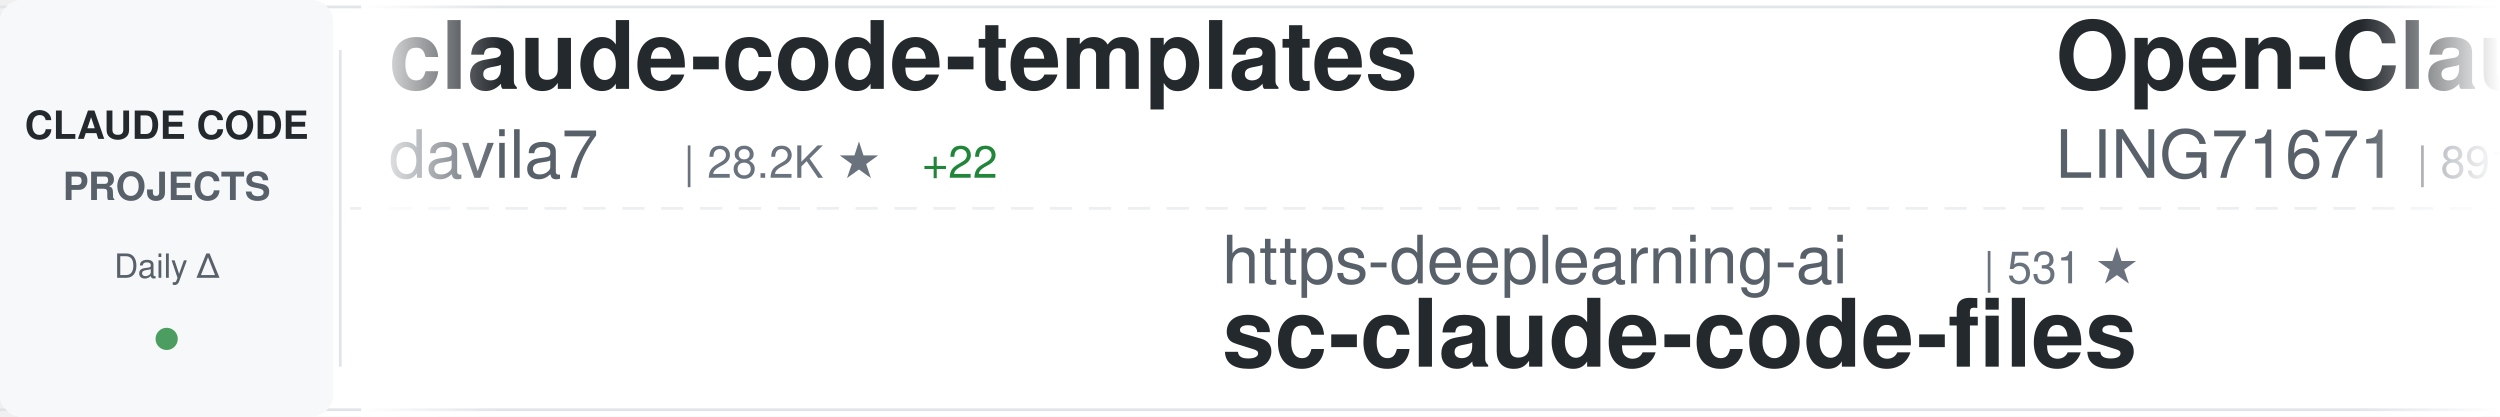
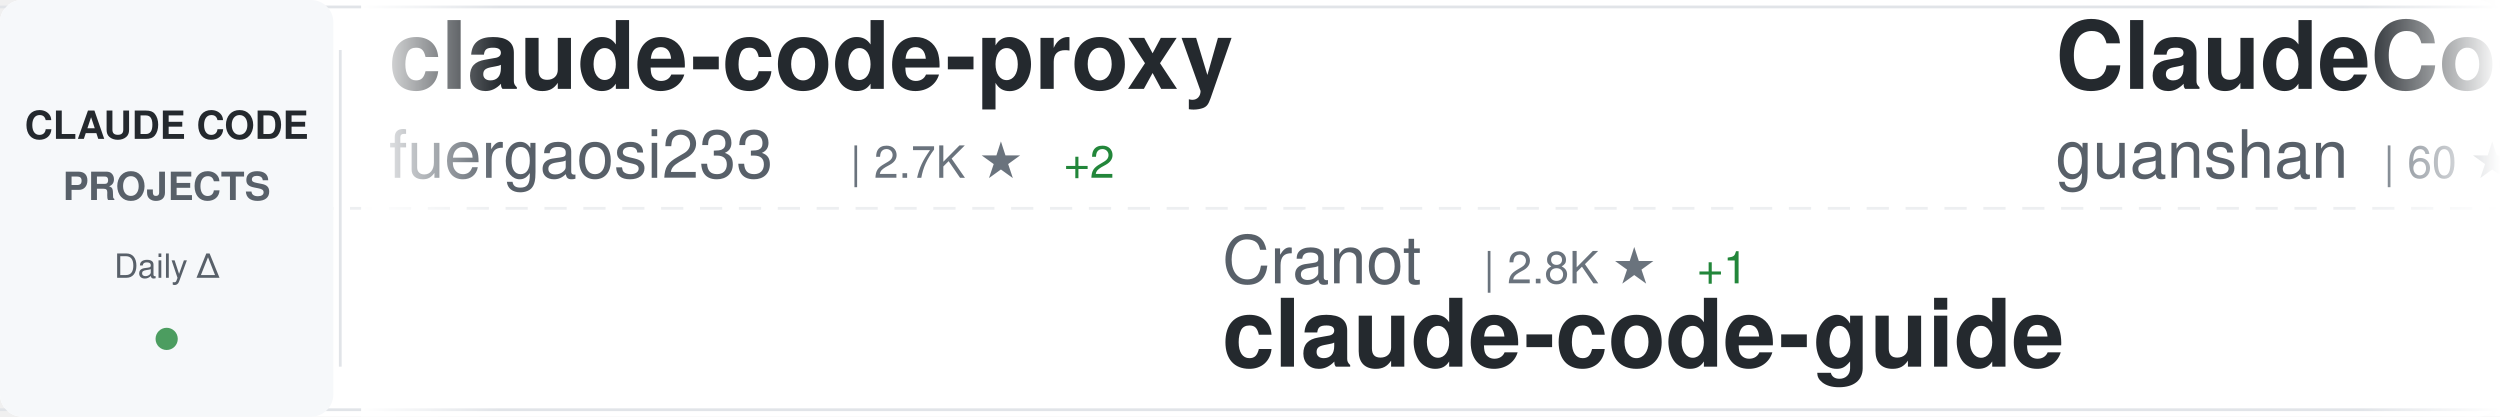
<svg xmlns="http://www.w3.org/2000/svg" width="900" height="150">
  <defs>
    <linearGradient id="awesomeLeftFade" x1="0%" y1="0%" x2="100%" y2="0%">
      <stop offset="0%" style="stop-color:#ffffff;stop-opacity:1" />
      <stop offset="100%" style="stop-color:#ffffff;stop-opacity:0" />
    </linearGradient>
    <linearGradient id="awesomeRightFade" x1="0%" y1="0%" x2="100%" y2="0%">
      <stop offset="0%" style="stop-color:#ffffff;stop-opacity:0" />
      <stop offset="100%" style="stop-color:#ffffff;stop-opacity:1" />
    </linearGradient>
  </defs>
  <rect width="900" height="150" fill="#ffffff" rx="8" />
  <rect x="0" y="2" width="900" height="1" fill="#e1e4e8" />
  <rect x="0" y="147" width="900" height="1" fill="#e1e4e8" />
  <line x1="0" y1="75" x2="900" y2="75" stroke="#e1e4e8" stroke-width="1" stroke-dasharray="8 6" opacity="0.6" />
  <rect x="0" y="0" width="120" height="150" fill="#f6f8fa" rx="8" />
  <text x="60" y="50" font-family="-apple-system, BlinkMacSystemFont, 'Segoe UI', Helvetica, Arial, sans-serif" font-size="14" font-weight="600" fill="#24292e" text-anchor="middle">CLAUDE CODE</text>
  <text x="60" y="72" font-family="-apple-system, BlinkMacSystemFont, 'Segoe UI', Helvetica, Arial, sans-serif" font-size="14" font-weight="600" fill="#586069" text-anchor="middle">PROJECTS</text>
  <text x="60" y="100" font-family="-apple-system, BlinkMacSystemFont, 'Segoe UI', Helvetica, Arial, sans-serif" font-size="12" font-weight="500" fill="#586069" text-anchor="middle">Daily Δ</text>
  <circle cx="60" cy="122" r="4" fill="#22863a" opacity="0.8" />
  <rect x="122" y="18" width="1" height="114" fill="#e1e4e8" />
  <clipPath id="awesomeTickerClip">
    <rect x="130" y="0" width="770" height="150" />
  </clipPath>
  <g clip-path="url(#awesomeTickerClip)">
    <g id="awesomeTickerItems">
      <animateTransform attributeName="transform" attributeType="XML" type="translate" from="0 0" to="-3000 0" dur="54s" repeatCount="indefinite" />
      <g transform="translate(0, 0)">
-         <text x="140" y="32" font-family="-apple-system, BlinkMacSystemFont, 'Segoe UI', Helvetica, Arial, sans-serif" font-size="34" font-weight="600" fill="#24292e">claude-code-templates</text>
-         <text x="140" y="64" font-family="-apple-system, BlinkMacSystemFont, 'Segoe UI', Helvetica, Arial, sans-serif" font-size="24" font-weight="400" fill="#586069">davila7</text>
-         <text x="246" y="64" font-family="-apple-system, BlinkMacSystemFont, 'Segoe UI', Helvetica, Arial, sans-serif" font-size="16" font-weight="500" fill="#6a737d">| 28.2K ★</text>
-         <text x="332" y="64" font-family="-apple-system, BlinkMacSystemFont, 'Segoe UI', Helvetica, Arial, sans-serif" font-size="16" font-weight="500" fill="#22863a"> +22</text>
+         <text x="140" y="32" font-family="-apple-system, BlinkMacSystemFont, 'Segoe UI', Helvetica, Arial, sans-serif" font-size="34" font-weight="600" fill="#24292e">claude-code-proxy</text>
+         <text x="140" y="64" font-family="-apple-system, BlinkMacSystemFont, 'Segoe UI', Helvetica, Arial, sans-serif" font-size="24" font-weight="400" fill="#586069">fuergaosi233</text>
+         <text x="306" y="64" font-family="-apple-system, BlinkMacSystemFont, 'Segoe UI', Helvetica, Arial, sans-serif" font-size="16" font-weight="500" fill="#6a737d">| 2.7K ★</text>
+         <text x="383" y="64" font-family="-apple-system, BlinkMacSystemFont, 'Segoe UI', Helvetica, Arial, sans-serif" font-size="16" font-weight="500" fill="#22863a"> +2</text>
      </g>
      <g transform="translate(300, 0)">
-         <text x="140" y="102" font-family="-apple-system, BlinkMacSystemFont, 'Segoe UI', Helvetica, Arial, sans-serif" font-size="24" font-weight="400" fill="#586069">https-deeplearning-ai</text>
-         <text x="414" y="102" font-family="-apple-system, BlinkMacSystemFont, 'Segoe UI', Helvetica, Arial, sans-serif" font-size="16" font-weight="500" fill="#6a737d">| 531 ★</text>
-         <text x="140" y="132" font-family="-apple-system, BlinkMacSystemFont, 'Segoe UI', Helvetica, Arial, sans-serif" font-size="34" font-weight="600" fill="#24292e">sc-claude-code-files</text>
+         <text x="140" y="102" font-family="-apple-system, BlinkMacSystemFont, 'Segoe UI', Helvetica, Arial, sans-serif" font-size="24" font-weight="400" fill="#586069">Cranot</text>
+         <text x="234" y="102" font-family="-apple-system, BlinkMacSystemFont, 'Segoe UI', Helvetica, Arial, sans-serif" font-size="16" font-weight="500" fill="#6a737d">| 2.8K ★</text>
+         <text x="311" y="102" font-family="-apple-system, BlinkMacSystemFont, 'Segoe UI', Helvetica, Arial, sans-serif" font-size="16" font-weight="500" fill="#22863a"> +1</text>
+         <text x="140" y="132" font-family="-apple-system, BlinkMacSystemFont, 'Segoe UI', Helvetica, Arial, sans-serif" font-size="34" font-weight="600" fill="#24292e">claude-code-guide</text>
      </g>
      <g transform="translate(600, 0)">
-         <text x="140" y="32" font-family="-apple-system, BlinkMacSystemFont, 'Segoe UI', Helvetica, Arial, sans-serif" font-size="34" font-weight="600" fill="#24292e">Open-ClaudeCode</text>
-         <text x="140" y="64" font-family="-apple-system, BlinkMacSystemFont, 'Segoe UI', Helvetica, Arial, sans-serif" font-size="24" font-weight="400" fill="#586069">LING71671</text>
-         <text x="270" y="64" font-family="-apple-system, BlinkMacSystemFont, 'Segoe UI', Helvetica, Arial, sans-serif" font-size="16" font-weight="500" fill="#6a737d">| 891 ★</text>
-         <text x="338" y="64" font-family="-apple-system, BlinkMacSystemFont, 'Segoe UI', Helvetica, Arial, sans-serif" font-size="16" font-weight="500" fill="#22863a"> +1</text>
+         <text x="140" y="32" font-family="-apple-system, BlinkMacSystemFont, 'Segoe UI', Helvetica, Arial, sans-serif" font-size="34" font-weight="600" fill="#24292e">ClaudeCode</text>
+         <text x="140" y="64" font-family="-apple-system, BlinkMacSystemFont, 'Segoe UI', Helvetica, Arial, sans-serif" font-size="24" font-weight="400" fill="#586069">guanshan</text>
+         <text x="258" y="64" font-family="-apple-system, BlinkMacSystemFont, 'Segoe UI', Helvetica, Arial, sans-serif" font-size="16" font-weight="500" fill="#6a737d">| 60 ★</text>
      </g>
      <g transform="translate(900, 0)">
-         <text x="140" y="102" font-family="-apple-system, BlinkMacSystemFont, 'Segoe UI', Helvetica, Arial, sans-serif" font-size="24" font-weight="400" fill="#586069">digitalsamba</text>
-         <text x="306" y="102" font-family="-apple-system, BlinkMacSystemFont, 'Segoe UI', Helvetica, Arial, sans-serif" font-size="16" font-weight="500" fill="#6a737d">| 1.5K ★</text>
-         <text x="383" y="102" font-family="-apple-system, BlinkMacSystemFont, 'Segoe UI', Helvetica, Arial, sans-serif" font-size="16" font-weight="500" fill="#22863a"> +8</text>
-         <text x="140" y="132" font-family="-apple-system, BlinkMacSystemFont, 'Segoe UI', Helvetica, Arial, sans-serif" font-size="34" font-weight="600" fill="#24292e">claude-code-video-toolki...</text>
+         <text x="140" y="102" font-family="-apple-system, BlinkMacSystemFont, 'Segoe UI', Helvetica, Arial, sans-serif" font-size="24" font-weight="400" fill="#586069">Windy3f3f3f3f</text>
+         <text x="318" y="102" font-family="-apple-system, BlinkMacSystemFont, 'Segoe UI', Helvetica, Arial, sans-serif" font-size="16" font-weight="500" fill="#6a737d">| 2.7K ★</text>
+         <text x="395" y="102" font-family="-apple-system, BlinkMacSystemFont, 'Segoe UI', Helvetica, Arial, sans-serif" font-size="16" font-weight="500" fill="#22863a"> +6</text>
+         <text x="140" y="132" font-family="-apple-system, BlinkMacSystemFont, 'Segoe UI', Helvetica, Arial, sans-serif" font-size="34" font-weight="600" fill="#24292e">how-claude-code-works</text>
      </g>
      <g transform="translate(1200, 0)">
+         <text x="140" y="32" font-family="-apple-system, BlinkMacSystemFont, 'Segoe UI', Helvetica, Arial, sans-serif" font-size="34" font-weight="600" fill="#24292e">claude-code-harness</text>
+         <text x="140" y="64" font-family="-apple-system, BlinkMacSystemFont, 'Segoe UI', Helvetica, Arial, sans-serif" font-size="24" font-weight="400" fill="#586069">Chachamaru127</text>
+         <text x="318" y="64" font-family="-apple-system, BlinkMacSystemFont, 'Segoe UI', Helvetica, Arial, sans-serif" font-size="16" font-weight="500" fill="#6a737d">| 2.8K ★</text>
+         <text x="395" y="64" font-family="-apple-system, BlinkMacSystemFont, 'Segoe UI', Helvetica, Arial, sans-serif" font-size="16" font-weight="500" fill="#22863a"> +11</text>
+       </g>
+       <g transform="translate(1500, 0)">
+         <text x="140" y="102" font-family="-apple-system, BlinkMacSystemFont, 'Segoe UI', Helvetica, Arial, sans-serif" font-size="24" font-weight="400" fill="#586069">pengchengneo</text>
+         <text x="306" y="102" font-family="-apple-system, BlinkMacSystemFont, 'Segoe UI', Helvetica, Arial, sans-serif" font-size="16" font-weight="500" fill="#6a737d">| 1.5K ★</text>
+         <text x="383" y="102" font-family="-apple-system, BlinkMacSystemFont, 'Segoe UI', Helvetica, Arial, sans-serif" font-size="16" font-weight="500" fill="#22863a"> +5</text>
+         <text x="140" y="132" font-family="-apple-system, BlinkMacSystemFont, 'Segoe UI', Helvetica, Arial, sans-serif" font-size="34" font-weight="600" fill="#24292e">Claude-Code</text>
+       </g>
+       <g transform="translate(1800, 0)">
        <text x="140" y="32" font-family="-apple-system, BlinkMacSystemFont, 'Segoe UI', Helvetica, Arial, sans-serif" font-size="34" font-weight="600" fill="#24292e">claude-code-workflows</text>
        <text x="140" y="64" font-family="-apple-system, BlinkMacSystemFont, 'Segoe UI', Helvetica, Arial, sans-serif" font-size="24" font-weight="400" fill="#586069">OneRedOak</text>
        <text x="270" y="64" font-family="-apple-system, BlinkMacSystemFont, 'Segoe UI', Helvetica, Arial, sans-serif" font-size="16" font-weight="500" fill="#6a737d">| 3.8K ★</text>
      </g>
-       <g transform="translate(1500, 0)">
-         <text x="140" y="102" font-family="-apple-system, BlinkMacSystemFont, 'Segoe UI', Helvetica, Arial, sans-serif" font-size="24" font-weight="400" fill="#586069">jqueryscript</text>
-         <text x="306" y="102" font-family="-apple-system, BlinkMacSystemFont, 'Segoe UI', Helvetica, Arial, sans-serif" font-size="16" font-weight="500" fill="#6a737d">| 427 ★</text>
-         <text x="374" y="102" font-family="-apple-system, BlinkMacSystemFont, 'Segoe UI', Helvetica, Arial, sans-serif" font-size="16" font-weight="500" fill="#22863a"> +2</text>
-         <text x="140" y="132" font-family="-apple-system, BlinkMacSystemFont, 'Segoe UI', Helvetica, Arial, sans-serif" font-size="34" font-weight="600" fill="#24292e">awesome-claude-code</text>
-       </g>
-       <g transform="translate(1800, 0)">
-         <text x="140" y="32" font-family="-apple-system, BlinkMacSystemFont, 'Segoe UI', Helvetica, Arial, sans-serif" font-size="34" font-weight="600" fill="#24292e">claude-code-spec-workflo...</text>
-         <text x="140" y="64" font-family="-apple-system, BlinkMacSystemFont, 'Segoe UI', Helvetica, Arial, sans-serif" font-size="24" font-weight="400" fill="#586069">Pimzino</text>
-         <text x="246" y="64" font-family="-apple-system, BlinkMacSystemFont, 'Segoe UI', Helvetica, Arial, sans-serif" font-size="16" font-weight="500" fill="#6a737d">| 3.8K ★</text>
-         <text x="323" y="64" font-family="-apple-system, BlinkMacSystemFont, 'Segoe UI', Helvetica, Arial, sans-serif" font-size="16" font-weight="500" fill="#22863a"> +1</text>
-       </g>
      <g transform="translate(2100, 0)">
-         <text x="140" y="102" font-family="-apple-system, BlinkMacSystemFont, 'Segoe UI', Helvetica, Arial, sans-serif" font-size="24" font-weight="400" fill="#586069">anthropics</text>
-         <text x="282" y="102" font-family="-apple-system, BlinkMacSystemFont, 'Segoe UI', Helvetica, Arial, sans-serif" font-size="16" font-weight="500" fill="#6a737d">| 152.5K ★</text>
-         <text x="377" y="102" font-family="-apple-system, BlinkMacSystemFont, 'Segoe UI', Helvetica, Arial, sans-serif" font-size="16" font-weight="500" fill="#22863a"> +394</text>
-         <text x="140" y="132" font-family="-apple-system, BlinkMacSystemFont, 'Segoe UI', Helvetica, Arial, sans-serif" font-size="34" font-weight="600" fill="#24292e">skills</text>
+         <text x="140" y="102" font-family="-apple-system, BlinkMacSystemFont, 'Segoe UI', Helvetica, Arial, sans-serif" font-size="24" font-weight="400" fill="#586069">lintsinghua</text>
+         <text x="294" y="102" font-family="-apple-system, BlinkMacSystemFont, 'Segoe UI', Helvetica, Arial, sans-serif" font-size="16" font-weight="500" fill="#6a737d">| 3.7K ★</text>
+         <text x="371" y="102" font-family="-apple-system, BlinkMacSystemFont, 'Segoe UI', Helvetica, Arial, sans-serif" font-size="16" font-weight="500" fill="#22863a"> +7</text>
+         <text x="140" y="132" font-family="-apple-system, BlinkMacSystemFont, 'Segoe UI', Helvetica, Arial, sans-serif" font-size="34" font-weight="600" fill="#24292e">claude-code-book</text>
      </g>
      <g transform="translate(2400, 0)">
-         <text x="140" y="32" font-family="-apple-system, BlinkMacSystemFont, 'Segoe UI', Helvetica, Arial, sans-serif" font-size="34" font-weight="600" fill="#24292e">claude-code-source</text>
-         <text x="140" y="64" font-family="-apple-system, BlinkMacSystemFont, 'Segoe UI', Helvetica, Arial, sans-serif" font-size="24" font-weight="400" fill="#586069">JrCx7scC</text>
-         <text x="258" y="64" font-family="-apple-system, BlinkMacSystemFont, 'Segoe UI', Helvetica, Arial, sans-serif" font-size="16" font-weight="500" fill="#6a737d">| 370 ★</text>
+         <text x="140" y="32" font-family="-apple-system, BlinkMacSystemFont, 'Segoe UI', Helvetica, Arial, sans-serif" font-size="34" font-weight="600" fill="#24292e">claude-code-plugins-plus...</text>
+         <text x="140" y="64" font-family="-apple-system, BlinkMacSystemFont, 'Segoe UI', Helvetica, Arial, sans-serif" font-size="24" font-weight="400" fill="#586069">jeremylongshore</text>
+         <text x="342" y="64" font-family="-apple-system, BlinkMacSystemFont, 'Segoe UI', Helvetica, Arial, sans-serif" font-size="16" font-weight="500" fill="#6a737d">| 2.4K ★</text>
+         <text x="419" y="64" font-family="-apple-system, BlinkMacSystemFont, 'Segoe UI', Helvetica, Arial, sans-serif" font-size="16" font-weight="500" fill="#22863a"> +2</text>
      </g>
      <g transform="translate(2700, 0)">
-         <text x="140" y="102" font-family="-apple-system, BlinkMacSystemFont, 'Segoe UI', Helvetica, Arial, sans-serif" font-size="24" font-weight="400" fill="#586069">lintsinghua</text>
-         <text x="294" y="102" font-family="-apple-system, BlinkMacSystemFont, 'Segoe UI', Helvetica, Arial, sans-serif" font-size="16" font-weight="500" fill="#6a737d">| 3.7K ★</text>
-         <text x="371" y="102" font-family="-apple-system, BlinkMacSystemFont, 'Segoe UI', Helvetica, Arial, sans-serif" font-size="16" font-weight="500" fill="#22863a"> +9</text>
-         <text x="140" y="132" font-family="-apple-system, BlinkMacSystemFont, 'Segoe UI', Helvetica, Arial, sans-serif" font-size="34" font-weight="600" fill="#24292e">claude-code-book</text>
+         <text x="140" y="102" font-family="-apple-system, BlinkMacSystemFont, 'Segoe UI', Helvetica, Arial, sans-serif" font-size="24" font-weight="400" fill="#586069">shanraisshan</text>
+         <text x="306" y="102" font-family="-apple-system, BlinkMacSystemFont, 'Segoe UI', Helvetica, Arial, sans-serif" font-size="16" font-weight="500" fill="#6a737d">| 58.3K ★</text>
+         <text x="392" y="102" font-family="-apple-system, BlinkMacSystemFont, 'Segoe UI', Helvetica, Arial, sans-serif" font-size="16" font-weight="500" fill="#22863a"> +121</text>
+         <text x="140" y="132" font-family="-apple-system, BlinkMacSystemFont, 'Segoe UI', Helvetica, Arial, sans-serif" font-size="34" font-weight="600" fill="#24292e">claude-code-best-practic...</text>
      </g>
      <g transform="translate(3000, 0)">
-         <text x="140" y="32" font-family="-apple-system, BlinkMacSystemFont, 'Segoe UI', Helvetica, Arial, sans-serif" font-size="34" font-weight="600" fill="#24292e">claude-code-templates</text>
-         <text x="140" y="64" font-family="-apple-system, BlinkMacSystemFont, 'Segoe UI', Helvetica, Arial, sans-serif" font-size="24" font-weight="400" fill="#586069">davila7</text>
-         <text x="246" y="64" font-family="-apple-system, BlinkMacSystemFont, 'Segoe UI', Helvetica, Arial, sans-serif" font-size="16" font-weight="500" fill="#6a737d">| 28.2K ★</text>
-         <text x="332" y="64" font-family="-apple-system, BlinkMacSystemFont, 'Segoe UI', Helvetica, Arial, sans-serif" font-size="16" font-weight="500" fill="#22863a"> +22</text>
+         <text x="140" y="32" font-family="-apple-system, BlinkMacSystemFont, 'Segoe UI', Helvetica, Arial, sans-serif" font-size="34" font-weight="600" fill="#24292e">claude-code-proxy</text>
+         <text x="140" y="64" font-family="-apple-system, BlinkMacSystemFont, 'Segoe UI', Helvetica, Arial, sans-serif" font-size="24" font-weight="400" fill="#586069">fuergaosi233</text>
+         <text x="306" y="64" font-family="-apple-system, BlinkMacSystemFont, 'Segoe UI', Helvetica, Arial, sans-serif" font-size="16" font-weight="500" fill="#6a737d">| 2.7K ★</text>
+         <text x="383" y="64" font-family="-apple-system, BlinkMacSystemFont, 'Segoe UI', Helvetica, Arial, sans-serif" font-size="16" font-weight="500" fill="#22863a"> +2</text>
      </g>
      <g transform="translate(3300, 0)">
-         <text x="140" y="102" font-family="-apple-system, BlinkMacSystemFont, 'Segoe UI', Helvetica, Arial, sans-serif" font-size="24" font-weight="400" fill="#586069">https-deeplearning-ai</text>
-         <text x="414" y="102" font-family="-apple-system, BlinkMacSystemFont, 'Segoe UI', Helvetica, Arial, sans-serif" font-size="16" font-weight="500" fill="#6a737d">| 531 ★</text>
-         <text x="140" y="132" font-family="-apple-system, BlinkMacSystemFont, 'Segoe UI', Helvetica, Arial, sans-serif" font-size="34" font-weight="600" fill="#24292e">sc-claude-code-files</text>
+         <text x="140" y="102" font-family="-apple-system, BlinkMacSystemFont, 'Segoe UI', Helvetica, Arial, sans-serif" font-size="24" font-weight="400" fill="#586069">Cranot</text>
+         <text x="234" y="102" font-family="-apple-system, BlinkMacSystemFont, 'Segoe UI', Helvetica, Arial, sans-serif" font-size="16" font-weight="500" fill="#6a737d">| 2.8K ★</text>
+         <text x="311" y="102" font-family="-apple-system, BlinkMacSystemFont, 'Segoe UI', Helvetica, Arial, sans-serif" font-size="16" font-weight="500" fill="#22863a"> +1</text>
+         <text x="140" y="132" font-family="-apple-system, BlinkMacSystemFont, 'Segoe UI', Helvetica, Arial, sans-serif" font-size="34" font-weight="600" fill="#24292e">claude-code-guide</text>
      </g>
      <g transform="translate(3600, 0)">
-         <text x="140" y="32" font-family="-apple-system, BlinkMacSystemFont, 'Segoe UI', Helvetica, Arial, sans-serif" font-size="34" font-weight="600" fill="#24292e">Open-ClaudeCode</text>
-         <text x="140" y="64" font-family="-apple-system, BlinkMacSystemFont, 'Segoe UI', Helvetica, Arial, sans-serif" font-size="24" font-weight="400" fill="#586069">LING71671</text>
-         <text x="270" y="64" font-family="-apple-system, BlinkMacSystemFont, 'Segoe UI', Helvetica, Arial, sans-serif" font-size="16" font-weight="500" fill="#6a737d">| 891 ★</text>
-         <text x="338" y="64" font-family="-apple-system, BlinkMacSystemFont, 'Segoe UI', Helvetica, Arial, sans-serif" font-size="16" font-weight="500" fill="#22863a"> +1</text>
+         <text x="140" y="32" font-family="-apple-system, BlinkMacSystemFont, 'Segoe UI', Helvetica, Arial, sans-serif" font-size="34" font-weight="600" fill="#24292e">ClaudeCode</text>
+         <text x="140" y="64" font-family="-apple-system, BlinkMacSystemFont, 'Segoe UI', Helvetica, Arial, sans-serif" font-size="24" font-weight="400" fill="#586069">guanshan</text>
+         <text x="258" y="64" font-family="-apple-system, BlinkMacSystemFont, 'Segoe UI', Helvetica, Arial, sans-serif" font-size="16" font-weight="500" fill="#6a737d">| 60 ★</text>
      </g>
      <g transform="translate(3900, 0)">
-         <text x="140" y="102" font-family="-apple-system, BlinkMacSystemFont, 'Segoe UI', Helvetica, Arial, sans-serif" font-size="24" font-weight="400" fill="#586069">digitalsamba</text>
-         <text x="306" y="102" font-family="-apple-system, BlinkMacSystemFont, 'Segoe UI', Helvetica, Arial, sans-serif" font-size="16" font-weight="500" fill="#6a737d">| 1.5K ★</text>
-         <text x="383" y="102" font-family="-apple-system, BlinkMacSystemFont, 'Segoe UI', Helvetica, Arial, sans-serif" font-size="16" font-weight="500" fill="#22863a"> +8</text>
-         <text x="140" y="132" font-family="-apple-system, BlinkMacSystemFont, 'Segoe UI', Helvetica, Arial, sans-serif" font-size="34" font-weight="600" fill="#24292e">claude-code-video-toolki...</text>
+         <text x="140" y="102" font-family="-apple-system, BlinkMacSystemFont, 'Segoe UI', Helvetica, Arial, sans-serif" font-size="24" font-weight="400" fill="#586069">Windy3f3f3f3f</text>
+         <text x="318" y="102" font-family="-apple-system, BlinkMacSystemFont, 'Segoe UI', Helvetica, Arial, sans-serif" font-size="16" font-weight="500" fill="#6a737d">| 2.7K ★</text>
+         <text x="395" y="102" font-family="-apple-system, BlinkMacSystemFont, 'Segoe UI', Helvetica, Arial, sans-serif" font-size="16" font-weight="500" fill="#22863a"> +6</text>
+         <text x="140" y="132" font-family="-apple-system, BlinkMacSystemFont, 'Segoe UI', Helvetica, Arial, sans-serif" font-size="34" font-weight="600" fill="#24292e">how-claude-code-works</text>
      </g>
    </g>
  </g>
  <rect x="130" y="0" width="50" height="150" fill="url(#awesomeLeftFade)" />
  <rect x="850" y="0" width="50" height="150" fill="url(#awesomeRightFade)" />
</svg>
